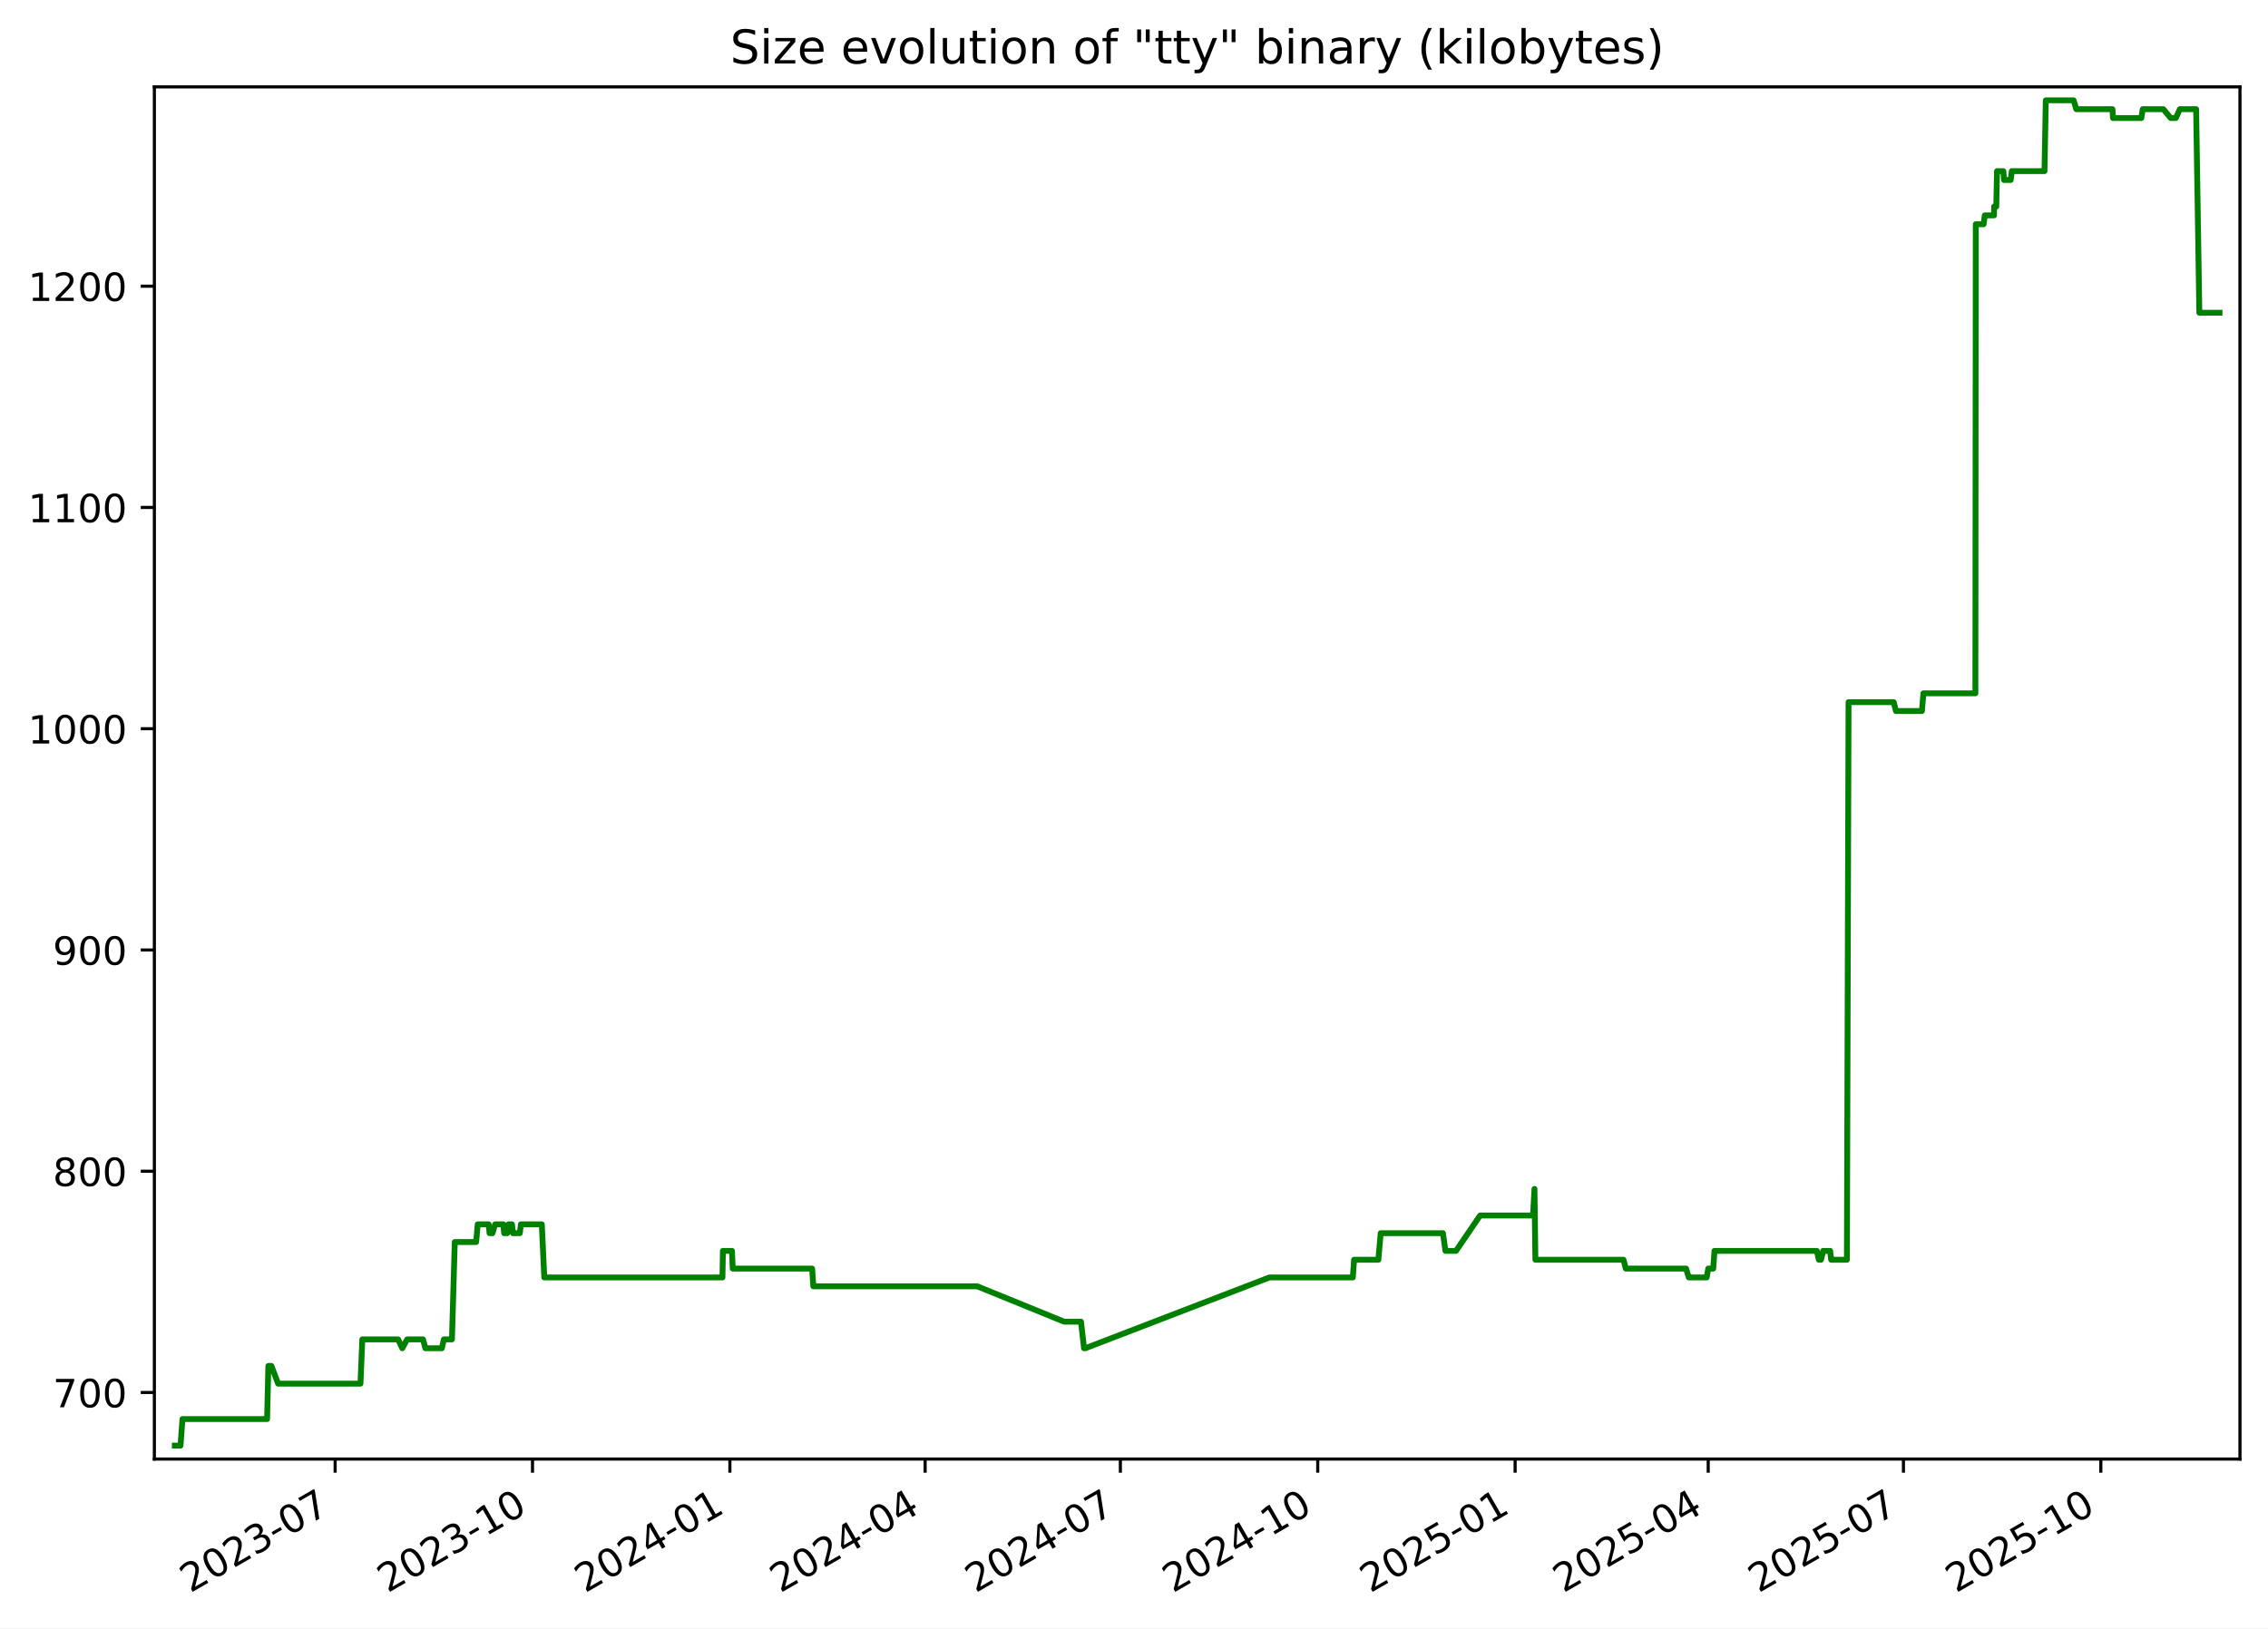
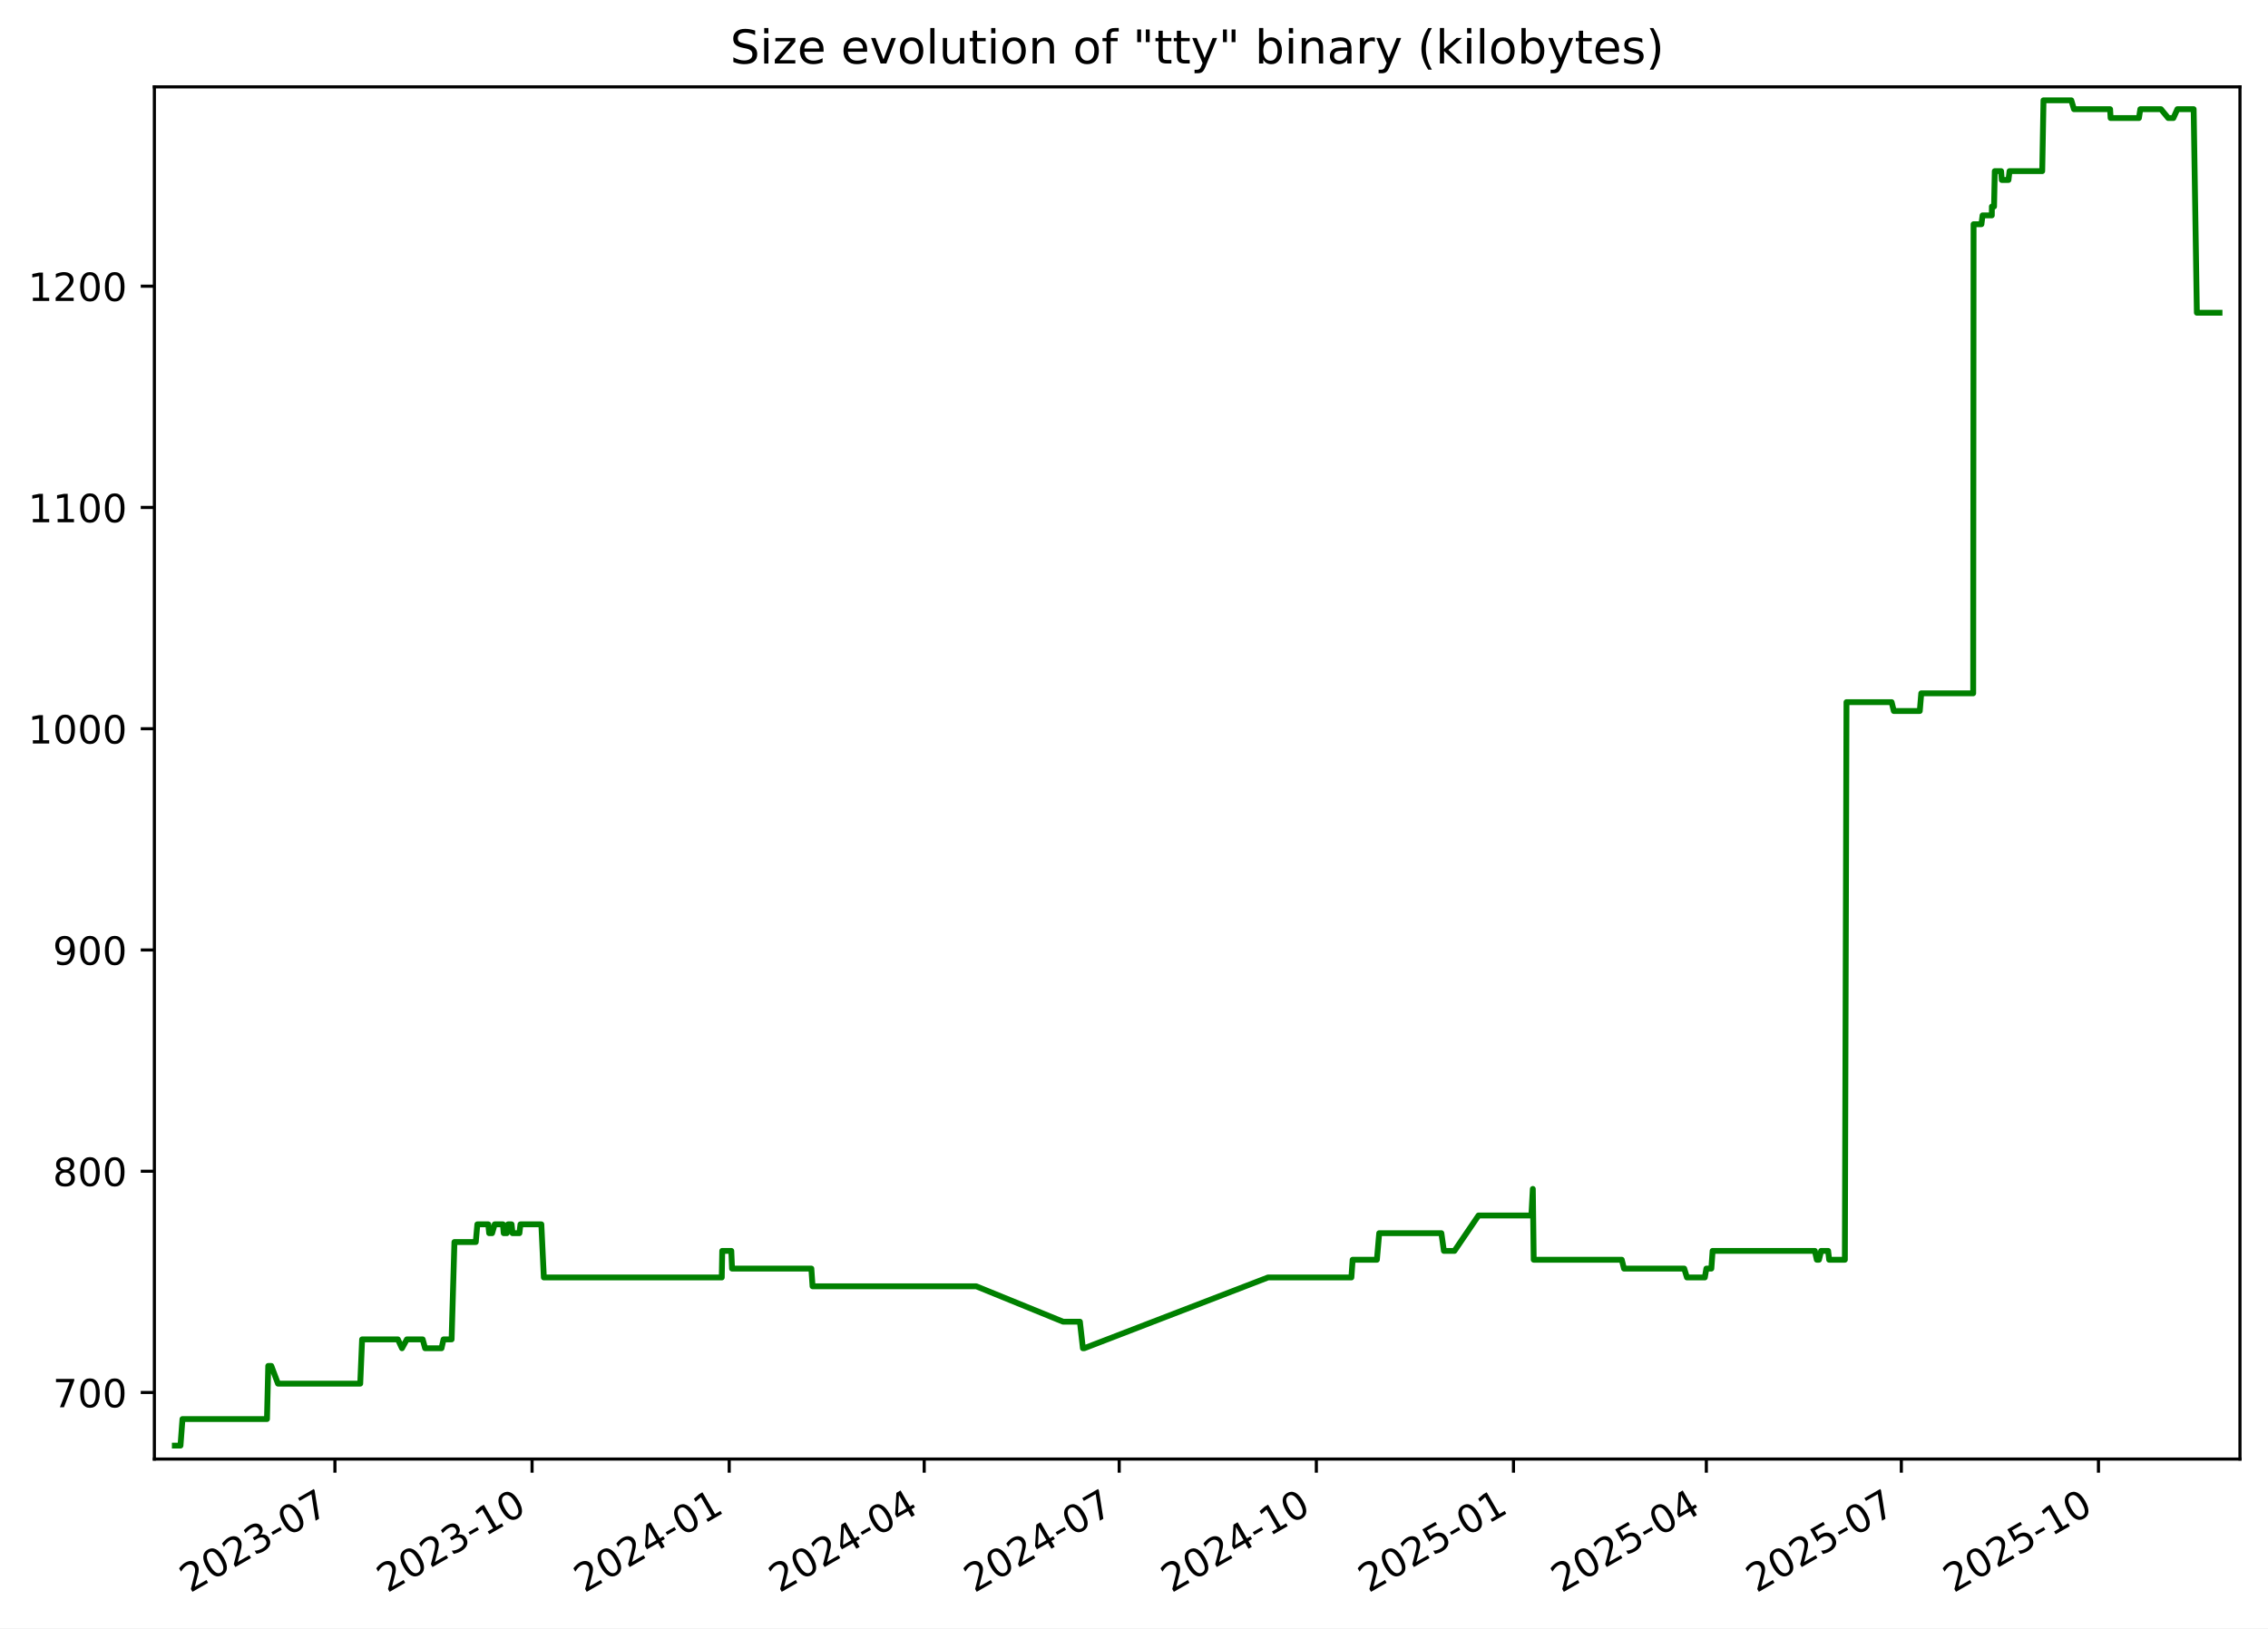
<svg xmlns="http://www.w3.org/2000/svg" xmlns:xlink="http://www.w3.org/1999/xlink" width="582.53pt" height="418.303pt" viewBox="0 0 582.53 418.303" version="1.1">
  <defs>
    <style type="text/css">*{stroke-linejoin: round; stroke-linecap: butt}</style>
  </defs>
  <g id="figure_1">
    <g id="patch_1">
      <path d="M -0 418.303  L 582.53 418.303  L 582.53 0  L -0 0  z " style="fill: #ffffff" />
    </g>
    <g id="axes_1">
      <g id="patch_2">
        <path d="M 39.65 374.83  L 575.33 374.83  L 575.33 22.318  L 39.65 22.318  z " style="fill: #ffffff" />
      </g>
      <g id="matplotlib.axis_1">
        <g id="xtick_1">
          <g id="line2d_1">
            <defs>
-               <path id="m418785de1e" d="M 0 0  L 0 3.5  " style="stroke: #000000; stroke-width: 0.8" />
+               <path id="m890cb56179" d="M 0 0  L 0 3.5  " style="stroke: #000000; stroke-width: 0.8" />
            </defs>
            <g>
-               <use xlink:href="#m418785de1e" x="86.077" y="374.83" style="stroke: #000000; stroke-width: 0.8" />
+               <use xlink:href="#m890cb56179" x="86.026" y="374.83" style="stroke: #000000; stroke-width: 0.8" />
            </g>
          </g>
          <g id="text_1">
-             <g transform="translate(48.85182 409.302) rotate(-30) scale(0.1 -0.1)">
+             <g transform="translate(48.80147 409.302) rotate(-30) scale(0.1 -0.1)">
              <defs>
                <path id="DejaVuSans-32" d="M 1228 531  L 3431 531  L 3431 0  L 469 0  L 469 531  Q 828 903 1448 1529  Q 2069 2156 2228 2338  Q 2531 2678 2651 2914  Q 2772 3150 2772 3378  Q 2772 3750 2511 3984  Q 2250 4219 1831 4219  Q 1534 4219 1204 4116  Q 875 4013 500 3803  L 500 4441  Q 881 4594 1212 4672  Q 1544 4750 1819 4750  Q 2544 4750 2975 4387  Q 3406 4025 3406 3419  Q 3406 3131 3298 2873  Q 3191 2616 2906 2266  Q 2828 2175 2409 1742  Q 1991 1309 1228 531  z " transform="scale(0.015625)" />
                <path id="DejaVuSans-30" d="M 2034 4250  Q 1547 4250 1301 3770  Q 1056 3291 1056 2328  Q 1056 1369 1301 889  Q 1547 409 2034 409  Q 2525 409 2770 889  Q 3016 1369 3016 2328  Q 3016 3291 2770 3770  Q 2525 4250 2034 4250  z M 2034 4750  Q 2819 4750 3233 4129  Q 3647 3509 3647 2328  Q 3647 1150 3233 529  Q 2819 -91 2034 -91  Q 1250 -91 836 529  Q 422 1150 422 2328  Q 422 3509 836 4129  Q 1250 4750 2034 4750  z " transform="scale(0.015625)" />
                <path id="DejaVuSans-33" d="M 2597 2516  Q 3050 2419 3304 2112  Q 3559 1806 3559 1356  Q 3559 666 3084 287  Q 2609 -91 1734 -91  Q 1441 -91 1130 -33  Q 819 25 488 141  L 488 750  Q 750 597 1062 519  Q 1375 441 1716 441  Q 2309 441 2620 675  Q 2931 909 2931 1356  Q 2931 1769 2642 2001  Q 2353 2234 1838 2234  L 1294 2234  L 1294 2753  L 1863 2753  Q 2328 2753 2575 2939  Q 2822 3125 2822 3475  Q 2822 3834 2567 4026  Q 2313 4219 1838 4219  Q 1578 4219 1281 4162  Q 984 4106 628 3988  L 628 4550  Q 988 4650 1302 4700  Q 1616 4750 1894 4750  Q 2613 4750 3031 4423  Q 3450 4097 3450 3541  Q 3450 3153 3228 2886  Q 3006 2619 2597 2516  z " transform="scale(0.015625)" />
                <path id="DejaVuSans-2d" d="M 313 2009  L 1997 2009  L 1997 1497  L 313 1497  L 313 2009  z " transform="scale(0.015625)" />
                <path id="DejaVuSans-37" d="M 525 4666  L 3525 4666  L 3525 4397  L 1831 0  L 1172 0  L 2766 4134  L 525 4134  L 525 4666  z " transform="scale(0.015625)" />
              </defs>
              <use xlink:href="#DejaVuSans-32" />
              <use xlink:href="#DejaVuSans-30" x="63.623" />
              <use xlink:href="#DejaVuSans-32" x="127.246" />
              <use xlink:href="#DejaVuSans-33" x="190.869" />
              <use xlink:href="#DejaVuSans-2d" x="254.492" />
              <use xlink:href="#DejaVuSans-30" x="290.576" />
              <use xlink:href="#DejaVuSans-37" x="354.199" />
            </g>
          </g>
        </g>
        <g id="xtick_2">
          <g id="line2d_2">
            <g>
-               <use xlink:href="#m418785de1e" x="136.773" y="374.83" style="stroke: #000000; stroke-width: 0.8" />
+               <use xlink:href="#m890cb56179" x="136.661" y="374.83" style="stroke: #000000; stroke-width: 0.8" />
            </g>
          </g>
          <g id="text_2">
-             <g transform="translate(99.54854 409.302) rotate(-30) scale(0.1 -0.1)">
+             <g transform="translate(99.43619 409.302) rotate(-30) scale(0.1 -0.1)">
              <defs>
                <path id="DejaVuSans-31" d="M 794 531  L 1825 531  L 1825 4091  L 703 3866  L 703 4441  L 1819 4666  L 2450 4666  L 2450 531  L 3481 531  L 3481 0  L 794 0  L 794 531  z " transform="scale(0.015625)" />
              </defs>
              <use xlink:href="#DejaVuSans-32" />
              <use xlink:href="#DejaVuSans-30" x="63.623" />
              <use xlink:href="#DejaVuSans-32" x="127.246" />
              <use xlink:href="#DejaVuSans-33" x="190.869" />
              <use xlink:href="#DejaVuSans-2d" x="254.492" />
              <use xlink:href="#DejaVuSans-31" x="290.576" />
              <use xlink:href="#DejaVuSans-30" x="354.199" />
            </g>
          </g>
        </g>
        <g id="xtick_3">
          <g id="line2d_3">
            <g>
-               <use xlink:href="#m418785de1e" x="187.47" y="374.83" style="stroke: #000000; stroke-width: 0.8" />
+               <use xlink:href="#m890cb56179" x="187.296" y="374.83" style="stroke: #000000; stroke-width: 0.8" />
            </g>
          </g>
          <g id="text_3">
-             <g transform="translate(150.2453 409.302) rotate(-30) scale(0.1 -0.1)">
+             <g transform="translate(150.0709 409.302) rotate(-30) scale(0.1 -0.1)">
              <defs>
                <path id="DejaVuSans-34" d="M 2419 4116  L 825 1625  L 2419 1625  L 2419 4116  z M 2253 4666  L 3047 4666  L 3047 1625  L 3713 1625  L 3713 1100  L 3047 1100  L 3047 0  L 2419 0  L 2419 1100  L 313 1100  L 313 1709  L 2253 4666  z " transform="scale(0.015625)" />
              </defs>
              <use xlink:href="#DejaVuSans-32" />
              <use xlink:href="#DejaVuSans-30" x="63.623" />
              <use xlink:href="#DejaVuSans-32" x="127.246" />
              <use xlink:href="#DejaVuSans-34" x="190.869" />
              <use xlink:href="#DejaVuSans-2d" x="254.492" />
              <use xlink:href="#DejaVuSans-30" x="290.576" />
              <use xlink:href="#DejaVuSans-31" x="354.199" />
            </g>
          </g>
        </g>
        <g id="xtick_4">
          <g id="line2d_4">
            <g>
-               <use xlink:href="#m418785de1e" x="237.616" y="374.83" style="stroke: #000000; stroke-width: 0.8" />
+               <use xlink:href="#m890cb56179" x="237.38" y="374.83" style="stroke: #000000; stroke-width: 0.8" />
            </g>
          </g>
          <g id="text_4">
-             <g transform="translate(200.3909 409.302) rotate(-30) scale(0.1 -0.1)">
+             <g transform="translate(200.1553 409.302) rotate(-30) scale(0.1 -0.1)">
              <use xlink:href="#DejaVuSans-32" />
              <use xlink:href="#DejaVuSans-30" x="63.623" />
              <use xlink:href="#DejaVuSans-32" x="127.246" />
              <use xlink:href="#DejaVuSans-34" x="190.869" />
              <use xlink:href="#DejaVuSans-2d" x="254.492" />
              <use xlink:href="#DejaVuSans-30" x="290.576" />
              <use xlink:href="#DejaVuSans-34" x="354.199" />
            </g>
          </g>
        </g>
        <g id="xtick_5">
          <g id="line2d_5">
            <g>
-               <use xlink:href="#m418785de1e" x="287.761" y="374.83" style="stroke: #000000; stroke-width: 0.8" />
+               <use xlink:href="#m890cb56179" x="287.464" y="374.83" style="stroke: #000000; stroke-width: 0.8" />
            </g>
          </g>
          <g id="text_5">
-             <g transform="translate(250.5366 409.302) rotate(-30) scale(0.1 -0.1)">
+             <g transform="translate(250.2396 409.302) rotate(-30) scale(0.1 -0.1)">
              <use xlink:href="#DejaVuSans-32" />
              <use xlink:href="#DejaVuSans-30" x="63.623" />
              <use xlink:href="#DejaVuSans-32" x="127.246" />
              <use xlink:href="#DejaVuSans-34" x="190.869" />
              <use xlink:href="#DejaVuSans-2d" x="254.492" />
              <use xlink:href="#DejaVuSans-30" x="290.576" />
              <use xlink:href="#DejaVuSans-37" x="354.199" />
            </g>
          </g>
        </g>
        <g id="xtick_6">
          <g id="line2d_6">
            <g>
-               <use xlink:href="#m418785de1e" x="338.458" y="374.83" style="stroke: #000000; stroke-width: 0.8" />
+               <use xlink:href="#m890cb56179" x="338.099" y="374.83" style="stroke: #000000; stroke-width: 0.8" />
            </g>
          </g>
          <g id="text_6">
-             <g transform="translate(301.2333 409.302) rotate(-30) scale(0.1 -0.1)">
+             <g transform="translate(300.8743 409.302) rotate(-30) scale(0.1 -0.1)">
              <use xlink:href="#DejaVuSans-32" />
              <use xlink:href="#DejaVuSans-30" x="63.623" />
              <use xlink:href="#DejaVuSans-32" x="127.246" />
              <use xlink:href="#DejaVuSans-34" x="190.869" />
              <use xlink:href="#DejaVuSans-2d" x="254.492" />
              <use xlink:href="#DejaVuSans-31" x="290.576" />
              <use xlink:href="#DejaVuSans-30" x="354.199" />
            </g>
          </g>
        </g>
        <g id="xtick_7">
          <g id="line2d_7">
            <g>
-               <use xlink:href="#m418785de1e" x="389.155" y="374.83" style="stroke: #000000; stroke-width: 0.8" />
+               <use xlink:href="#m890cb56179" x="388.734" y="374.83" style="stroke: #000000; stroke-width: 0.8" />
            </g>
          </g>
          <g id="text_7">
-             <g transform="translate(351.93 409.302) rotate(-30) scale(0.1 -0.1)">
+             <g transform="translate(351.5091 409.302) rotate(-30) scale(0.1 -0.1)">
              <defs>
                <path id="DejaVuSans-35" d="M 691 4666  L 3169 4666  L 3169 4134  L 1269 4134  L 1269 2991  Q 1406 3038 1543 3061  Q 1681 3084 1819 3084  Q 2600 3084 3056 2656  Q 3513 2228 3513 1497  Q 3513 744 3044 326  Q 2575 -91 1722 -91  Q 1428 -91 1123 -41  Q 819 9 494 109  L 494 744  Q 775 591 1075 516  Q 1375 441 1709 441  Q 2250 441 2565 725  Q 2881 1009 2881 1497  Q 2881 1984 2565 2268  Q 2250 2553 1709 2553  Q 1456 2553 1204 2497  Q 953 2441 691 2322  L 691 4666  z " transform="scale(0.015625)" />
              </defs>
              <use xlink:href="#DejaVuSans-32" />
              <use xlink:href="#DejaVuSans-30" x="63.623" />
              <use xlink:href="#DejaVuSans-32" x="127.246" />
              <use xlink:href="#DejaVuSans-35" x="190.869" />
              <use xlink:href="#DejaVuSans-2d" x="254.492" />
              <use xlink:href="#DejaVuSans-30" x="290.576" />
              <use xlink:href="#DejaVuSans-31" x="354.199" />
            </g>
          </g>
        </g>
        <g id="xtick_8">
          <g id="line2d_8">
            <g>
-               <use xlink:href="#m418785de1e" x="438.749" y="374.83" style="stroke: #000000; stroke-width: 0.8" />
+               <use xlink:href="#m890cb56179" x="438.268" y="374.83" style="stroke: #000000; stroke-width: 0.8" />
            </g>
          </g>
          <g id="text_8">
-             <g transform="translate(401.5247 409.302) rotate(-30) scale(0.1 -0.1)">
+             <g transform="translate(401.043 409.302) rotate(-30) scale(0.1 -0.1)">
              <use xlink:href="#DejaVuSans-32" />
              <use xlink:href="#DejaVuSans-30" x="63.623" />
              <use xlink:href="#DejaVuSans-32" x="127.246" />
              <use xlink:href="#DejaVuSans-35" x="190.869" />
              <use xlink:href="#DejaVuSans-2d" x="254.492" />
              <use xlink:href="#DejaVuSans-30" x="290.576" />
              <use xlink:href="#DejaVuSans-34" x="354.199" />
            </g>
          </g>
        </g>
        <g id="xtick_9">
          <g id="line2d_9">
            <g>
-               <use xlink:href="#m418785de1e" x="488.895" y="374.83" style="stroke: #000000; stroke-width: 0.8" />
+               <use xlink:href="#m890cb56179" x="488.352" y="374.83" style="stroke: #000000; stroke-width: 0.8" />
            </g>
          </g>
          <g id="text_9">
-             <g transform="translate(451.6703 409.302) rotate(-30) scale(0.1 -0.1)">
+             <g transform="translate(451.1274 409.302) rotate(-30) scale(0.1 -0.1)">
              <use xlink:href="#DejaVuSans-32" />
              <use xlink:href="#DejaVuSans-30" x="63.623" />
              <use xlink:href="#DejaVuSans-32" x="127.246" />
              <use xlink:href="#DejaVuSans-35" x="190.869" />
              <use xlink:href="#DejaVuSans-2d" x="254.492" />
              <use xlink:href="#DejaVuSans-30" x="290.576" />
              <use xlink:href="#DejaVuSans-37" x="354.199" />
            </g>
          </g>
        </g>
        <g id="xtick_10">
          <g id="line2d_10">
            <g>
-               <use xlink:href="#m418785de1e" x="539.592" y="374.83" style="stroke: #000000; stroke-width: 0.8" />
+               <use xlink:href="#m890cb56179" x="538.987" y="374.83" style="stroke: #000000; stroke-width: 0.8" />
            </g>
          </g>
          <g id="text_10">
-             <g transform="translate(502.367 409.302) rotate(-30) scale(0.1 -0.1)">
+             <g transform="translate(501.7621 409.302) rotate(-30) scale(0.1 -0.1)">
              <use xlink:href="#DejaVuSans-32" />
              <use xlink:href="#DejaVuSans-30" x="63.623" />
              <use xlink:href="#DejaVuSans-32" x="127.246" />
              <use xlink:href="#DejaVuSans-35" x="190.869" />
              <use xlink:href="#DejaVuSans-2d" x="254.492" />
              <use xlink:href="#DejaVuSans-31" x="290.576" />
              <use xlink:href="#DejaVuSans-30" x="354.199" />
            </g>
          </g>
        </g>
      </g>
      <g id="matplotlib.axis_2">
        <g id="ytick_1">
          <g id="line2d_11">
            <defs>
-               <path id="m162c4a9579" d="M 0 0  L -3.5 0  " style="stroke: #000000; stroke-width: 0.8" />
+               <path id="m13052f7c4f" d="M 0 0  L -3.5 0  " style="stroke: #000000; stroke-width: 0.8" />
            </defs>
            <g>
-               <use xlink:href="#m162c4a9579" x="39.65" y="357.732" style="stroke: #000000; stroke-width: 0.8" />
+               <use xlink:href="#m13052f7c4f" x="39.65" y="357.732" style="stroke: #000000; stroke-width: 0.8" />
            </g>
          </g>
          <g id="text_11">
            <g transform="translate(13.5625 361.5312) scale(0.1 -0.1)">
              <use xlink:href="#DejaVuSans-37" />
              <use xlink:href="#DejaVuSans-30" x="63.623" />
              <use xlink:href="#DejaVuSans-30" x="127.246" />
            </g>
          </g>
        </g>
        <g id="ytick_2">
          <g id="line2d_12">
            <g>
-               <use xlink:href="#m162c4a9579" x="39.65" y="300.89" style="stroke: #000000; stroke-width: 0.8" />
+               <use xlink:href="#m13052f7c4f" x="39.65" y="300.89" style="stroke: #000000; stroke-width: 0.8" />
            </g>
          </g>
          <g id="text_12">
            <g transform="translate(13.5625 304.6891) scale(0.1 -0.1)">
              <defs>
                <path id="DejaVuSans-38" d="M 2034 2216  Q 1584 2216 1326 1975  Q 1069 1734 1069 1313  Q 1069 891 1326 650  Q 1584 409 2034 409  Q 2484 409 2743 651  Q 3003 894 3003 1313  Q 3003 1734 2745 1975  Q 2488 2216 2034 2216  z M 1403 2484  Q 997 2584 770 2862  Q 544 3141 544 3541  Q 544 4100 942 4425  Q 1341 4750 2034 4750  Q 2731 4750 3128 4425  Q 3525 4100 3525 3541  Q 3525 3141 3298 2862  Q 3072 2584 2669 2484  Q 3125 2378 3379 2068  Q 3634 1759 3634 1313  Q 3634 634 3220 271  Q 2806 -91 2034 -91  Q 1263 -91 848 271  Q 434 634 434 1313  Q 434 1759 690 2068  Q 947 2378 1403 2484  z M 1172 3481  Q 1172 3119 1398 2916  Q 1625 2713 2034 2713  Q 2441 2713 2670 2916  Q 2900 3119 2900 3481  Q 2900 3844 2670 4047  Q 2441 4250 2034 4250  Q 1625 4250 1398 4047  Q 1172 3844 1172 3481  z " transform="scale(0.015625)" />
              </defs>
              <use xlink:href="#DejaVuSans-38" />
              <use xlink:href="#DejaVuSans-30" x="63.623" />
              <use xlink:href="#DejaVuSans-30" x="127.246" />
            </g>
          </g>
        </g>
        <g id="ytick_3">
          <g id="line2d_13">
            <g>
-               <use xlink:href="#m162c4a9579" x="39.65" y="244.048" style="stroke: #000000; stroke-width: 0.8" />
+               <use xlink:href="#m13052f7c4f" x="39.65" y="244.048" style="stroke: #000000; stroke-width: 0.8" />
            </g>
          </g>
          <g id="text_13">
            <g transform="translate(13.5625 247.847) scale(0.1 -0.1)">
              <defs>
                <path id="DejaVuSans-39" d="M 703 97  L 703 672  Q 941 559 1184 500  Q 1428 441 1663 441  Q 2288 441 2617 861  Q 2947 1281 2994 2138  Q 2813 1869 2534 1725  Q 2256 1581 1919 1581  Q 1219 1581 811 2004  Q 403 2428 403 3163  Q 403 3881 828 4315  Q 1253 4750 1959 4750  Q 2769 4750 3195 4129  Q 3622 3509 3622 2328  Q 3622 1225 3098 567  Q 2575 -91 1691 -91  Q 1453 -91 1209 -44  Q 966 3 703 97  z M 1959 2075  Q 2384 2075 2632 2365  Q 2881 2656 2881 3163  Q 2881 3666 2632 3958  Q 2384 4250 1959 4250  Q 1534 4250 1286 3958  Q 1038 3666 1038 3163  Q 1038 2656 1286 2365  Q 1534 2075 1959 2075  z " transform="scale(0.015625)" />
              </defs>
              <use xlink:href="#DejaVuSans-39" />
              <use xlink:href="#DejaVuSans-30" x="63.623" />
              <use xlink:href="#DejaVuSans-30" x="127.246" />
            </g>
          </g>
        </g>
        <g id="ytick_4">
          <g id="line2d_14">
            <g>
-               <use xlink:href="#m162c4a9579" x="39.65" y="187.206" style="stroke: #000000; stroke-width: 0.8" />
+               <use xlink:href="#m13052f7c4f" x="39.65" y="187.206" style="stroke: #000000; stroke-width: 0.8" />
            </g>
          </g>
          <g id="text_14">
            <g transform="translate(7.2 191.0049) scale(0.1 -0.1)">
              <use xlink:href="#DejaVuSans-31" />
              <use xlink:href="#DejaVuSans-30" x="63.623" />
              <use xlink:href="#DejaVuSans-30" x="127.246" />
              <use xlink:href="#DejaVuSans-30" x="190.869" />
            </g>
          </g>
        </g>
        <g id="ytick_5">
          <g id="line2d_15">
            <g>
-               <use xlink:href="#m162c4a9579" x="39.65" y="130.364" style="stroke: #000000; stroke-width: 0.8" />
+               <use xlink:href="#m13052f7c4f" x="39.65" y="130.364" style="stroke: #000000; stroke-width: 0.8" />
            </g>
          </g>
          <g id="text_15">
            <g transform="translate(7.2 134.1628) scale(0.1 -0.1)">
              <use xlink:href="#DejaVuSans-31" />
              <use xlink:href="#DejaVuSans-31" x="63.623" />
              <use xlink:href="#DejaVuSans-30" x="127.246" />
              <use xlink:href="#DejaVuSans-30" x="190.869" />
            </g>
          </g>
        </g>
        <g id="ytick_6">
          <g id="line2d_16">
            <g>
-               <use xlink:href="#m162c4a9579" x="39.65" y="73.521" style="stroke: #000000; stroke-width: 0.8" />
+               <use xlink:href="#m13052f7c4f" x="39.65" y="73.521" style="stroke: #000000; stroke-width: 0.8" />
            </g>
          </g>
          <g id="text_16">
            <g transform="translate(7.2 77.32071) scale(0.1 -0.1)">
              <use xlink:href="#DejaVuSans-31" />
              <use xlink:href="#DejaVuSans-32" x="63.623" />
              <use xlink:href="#DejaVuSans-30" x="127.246" />
              <use xlink:href="#DejaVuSans-30" x="190.869" />
            </g>
          </g>
        </g>
      </g>
      <g id="line2d_17">
-         <path d="M 44.902 371.374  L 46.361 371.374  L 46.871 364.553  L 68.604 364.553  L 68.927 350.911  L 69.714 350.911  L 71.432 355.458  L 92.584 355.458  L 93.064 344.09  L 102.266 344.09  L 103.322 346.364  L 104.572 344.09  L 108.642 344.09  L 109.265 346.364  L 113.486 346.364  L 114.002 344.09  L 116.08 344.09  L 116.806 319.079  L 122.297 319.079  L 122.702 314.532  L 125.513 314.532  L 125.74 316.806  L 126.492 316.806  L 127.165 314.532  L 129.287 314.532  L 129.484 316.806  L 130.279 316.806  L 130.589 314.532  L 131.5 314.532  L 131.747 316.806  L 133.516 316.806  L 133.788 314.532  L 139.16 314.532  L 139.799 328.174  L 185.558 328.174  L 185.677 321.353  L 188.008 321.353  L 188.198 325.9  L 208.595 325.9  L 208.904 330.448  L 250.996 330.448  L 273.33 339.543  L 277.653 339.543  L 278.429 346.364  L 278.764 346.364  L 326.051 328.174  L 347.471 328.174  L 347.792 323.627  L 354.03 323.627  L 354.626 316.806  L 370.613 316.806  L 371.26 321.353  L 373.973 321.353  L 380.163 312.258  L 393.759 312.258  L 394.127 305.437  L 394.358 323.627  L 416.998 323.627  L 417.577 325.9  L 433.064 325.9  L 433.761 328.174  L 438.362 328.174  L 438.759 325.9  L 440.038 325.9  L 440.363 321.353  L 466.655 321.353  L 467.162 323.627  L 467.714 323.627  L 468.272 321.353  L 470.071 321.353  L 470.335 323.627  L 474.375 323.627  L 474.794 180.385  L 486.4 180.385  L 486.963 182.658  L 493.641 182.658  L 494.02 178.111  L 507.376 178.111  L 507.474 57.606  L 509.492 57.606  L 509.782 55.332  L 512.163 55.332  L 512.182 53.058  L 512.739 53.058  L 512.928 43.964  L 514.553 43.964  L 514.723 46.237  L 516.447 46.237  L 516.721 43.964  L 525.128 43.964  L 525.456 25.774  L 532.607 25.774  L 533.29 28.048  L 542.583 28.048  L 542.711 30.321  L 549.997 30.321  L 550.354 28.048  L 555.66 28.048  L 557.532 30.321  L 558.859 30.321  L 559.883 28.048  L 564.071 28.048  L 564.896 80.343  L 570.078 80.343  L 570.078 80.343  " clip-path="url(#p150494364c)" style="fill: none; stroke: #008000; stroke-width: 1.5; stroke-linecap: square" />
+         <path d="M 44.902 371.374  L 46.359 371.374  L 46.868 364.553  L 68.575 364.553  L 68.898 350.911  L 69.684 350.911  L 71.4 355.458  L 92.526 355.458  L 93.005 344.09  L 102.196 344.09  L 103.251 346.364  L 104.499 344.09  L 108.564 344.09  L 109.187 346.364  L 113.402 346.364  L 113.918 344.09  L 115.993 344.09  L 116.718 319.079  L 122.203 319.079  L 122.607 314.532  L 125.414 314.532  L 125.641 316.806  L 126.392 316.806  L 127.065 314.532  L 129.184 314.532  L 129.38 316.806  L 130.175 316.806  L 130.484 314.532  L 131.394 314.532  L 131.641 316.806  L 133.408 316.806  L 133.68 314.532  L 139.044 314.532  L 139.683 328.174  L 185.386 328.174  L 185.505 321.353  L 187.833 321.353  L 188.023 325.9  L 208.395 325.9  L 208.704 330.448  L 250.744 330.448  L 273.051 339.543  L 277.368 339.543  L 278.143 346.364  L 278.478 346.364  L 325.707 328.174  L 347.101 328.174  L 347.422 323.627  L 353.652 323.627  L 354.247 316.806  L 370.215 316.806  L 370.861 321.353  L 373.571 321.353  L 379.753 312.258  L 393.333 312.258  L 393.7 305.437  L 393.93 323.627  L 416.543 323.627  L 417.122 325.9  L 432.59 325.9  L 433.285 328.174  L 437.881 328.174  L 438.277 325.9  L 439.555 325.9  L 439.879 321.353  L 466.139 321.353  L 466.645 323.627  L 467.197 323.627  L 467.754 321.353  L 469.551 321.353  L 469.815 323.627  L 473.85 323.627  L 474.268 180.385  L 485.86 180.385  L 486.422 182.658  L 493.092 182.658  L 493.47 178.111  L 506.81 178.111  L 506.909 57.606  L 508.924 57.606  L 509.214 55.332  L 511.592 55.332  L 511.61 53.058  L 512.167 53.058  L 512.355 43.964  L 513.979 43.964  L 514.149 46.237  L 515.871 46.237  L 516.144 43.964  L 524.541 43.964  L 524.868 25.774  L 532.01 25.774  L 532.693 28.048  L 541.974 28.048  L 542.103 30.321  L 549.38 30.321  L 549.736 28.048  L 555.035 28.048  L 556.905 30.321  L 558.231 30.321  L 559.253 28.048  L 563.436 28.048  L 564.26 80.343  L 570.078 80.343  L 570.078 80.343  " clip-path="url(#p4320951c0c)" style="fill: none; stroke: #008000; stroke-width: 1.5; stroke-linecap: square" />
      </g>
      <g id="patch_3">
        <path d="M 39.65 374.83  L 39.65 22.318  " style="fill: none; stroke: #000000; stroke-width: 0.8; stroke-linejoin: miter; stroke-linecap: square" />
      </g>
      <g id="patch_4">
        <path d="M 575.33 374.83  L 575.33 22.318  " style="fill: none; stroke: #000000; stroke-width: 0.8; stroke-linejoin: miter; stroke-linecap: square" />
      </g>
      <g id="patch_5">
        <path d="M 39.65 374.83  L 575.33 374.83  " style="fill: none; stroke: #000000; stroke-width: 0.8; stroke-linejoin: miter; stroke-linecap: square" />
      </g>
      <g id="patch_6">
        <path d="M 39.65 22.318  L 575.33 22.318  " style="fill: none; stroke: #000000; stroke-width: 0.8; stroke-linejoin: miter; stroke-linecap: square" />
      </g>
      <g id="text_17">
        <g transform="translate(187.5387 16.31812) scale(0.12 -0.12)">
          <defs>
            <path id="DejaVuSans-53" d="M 3425 4513  L 3425 3897  Q 3066 4069 2747 4153  Q 2428 4238 2131 4238  Q 1616 4238 1336 4038  Q 1056 3838 1056 3469  Q 1056 3159 1242 3001  Q 1428 2844 1947 2747  L 2328 2669  Q 3034 2534 3370 2195  Q 3706 1856 3706 1288  Q 3706 609 3251 259  Q 2797 -91 1919 -91  Q 1588 -91 1214 -16  Q 841 59 441 206  L 441 856  Q 825 641 1194 531  Q 1563 422 1919 422  Q 2459 422 2753 634  Q 3047 847 3047 1241  Q 3047 1584 2836 1778  Q 2625 1972 2144 2069  L 1759 2144  Q 1053 2284 737 2584  Q 422 2884 422 3419  Q 422 4038 858 4394  Q 1294 4750 2059 4750  Q 2388 4750 2728 4690  Q 3069 4631 3425 4513  z " transform="scale(0.015625)" />
            <path id="DejaVuSans-69" d="M 603 3500  L 1178 3500  L 1178 0  L 603 0  L 603 3500  z M 603 4863  L 1178 4863  L 1178 4134  L 603 4134  L 603 4863  z " transform="scale(0.015625)" />
            <path id="DejaVuSans-7a" d="M 353 3500  L 3084 3500  L 3084 2975  L 922 459  L 3084 459  L 3084 0  L 275 0  L 275 525  L 2438 3041  L 353 3041  L 353 3500  z " transform="scale(0.015625)" />
            <path id="DejaVuSans-65" d="M 3597 1894  L 3597 1613  L 953 1613  Q 991 1019 1311 708  Q 1631 397 2203 397  Q 2534 397 2845 478  Q 3156 559 3463 722  L 3463 178  Q 3153 47 2828 -22  Q 2503 -91 2169 -91  Q 1331 -91 842 396  Q 353 884 353 1716  Q 353 2575 817 3079  Q 1281 3584 2069 3584  Q 2775 3584 3186 3129  Q 3597 2675 3597 1894  z M 3022 2063  Q 3016 2534 2758 2815  Q 2500 3097 2075 3097  Q 1594 3097 1305 2825  Q 1016 2553 972 2059  L 3022 2063  z " transform="scale(0.015625)" />
            <path id="DejaVuSans-20" transform="scale(0.015625)" />
            <path id="DejaVuSans-76" d="M 191 3500  L 800 3500  L 1894 563  L 2988 3500  L 3597 3500  L 2284 0  L 1503 0  L 191 3500  z " transform="scale(0.015625)" />
            <path id="DejaVuSans-6f" d="M 1959 3097  Q 1497 3097 1228 2736  Q 959 2375 959 1747  Q 959 1119 1226 758  Q 1494 397 1959 397  Q 2419 397 2687 759  Q 2956 1122 2956 1747  Q 2956 2369 2687 2733  Q 2419 3097 1959 3097  z M 1959 3584  Q 2709 3584 3137 3096  Q 3566 2609 3566 1747  Q 3566 888 3137 398  Q 2709 -91 1959 -91  Q 1206 -91 779 398  Q 353 888 353 1747  Q 353 2609 779 3096  Q 1206 3584 1959 3584  z " transform="scale(0.015625)" />
            <path id="DejaVuSans-6c" d="M 603 4863  L 1178 4863  L 1178 0  L 603 0  L 603 4863  z " transform="scale(0.015625)" />
            <path id="DejaVuSans-75" d="M 544 1381  L 544 3500  L 1119 3500  L 1119 1403  Q 1119 906 1312 657  Q 1506 409 1894 409  Q 2359 409 2629 706  Q 2900 1003 2900 1516  L 2900 3500  L 3475 3500  L 3475 0  L 2900 0  L 2900 538  Q 2691 219 2414 64  Q 2138 -91 1772 -91  Q 1169 -91 856 284  Q 544 659 544 1381  z M 1991 3584  L 1991 3584  z " transform="scale(0.015625)" />
            <path id="DejaVuSans-74" d="M 1172 4494  L 1172 3500  L 2356 3500  L 2356 3053  L 1172 3053  L 1172 1153  Q 1172 725 1289 603  Q 1406 481 1766 481  L 2356 481  L 2356 0  L 1766 0  Q 1100 0 847 248  Q 594 497 594 1153  L 594 3053  L 172 3053  L 172 3500  L 594 3500  L 594 4494  L 1172 4494  z " transform="scale(0.015625)" />
            <path id="DejaVuSans-6e" d="M 3513 2113  L 3513 0  L 2938 0  L 2938 2094  Q 2938 2591 2744 2837  Q 2550 3084 2163 3084  Q 1697 3084 1428 2787  Q 1159 2491 1159 1978  L 1159 0  L 581 0  L 581 3500  L 1159 3500  L 1159 2956  Q 1366 3272 1645 3428  Q 1925 3584 2291 3584  Q 2894 3584 3203 3211  Q 3513 2838 3513 2113  z " transform="scale(0.015625)" />
            <path id="DejaVuSans-66" d="M 2375 4863  L 2375 4384  L 1825 4384  Q 1516 4384 1395 4259  Q 1275 4134 1275 3809  L 1275 3500  L 2222 3500  L 2222 3053  L 1275 3053  L 1275 0  L 697 0  L 697 3053  L 147 3053  L 147 3500  L 697 3500  L 697 3744  Q 697 4328 969 4595  Q 1241 4863 1831 4863  L 2375 4863  z " transform="scale(0.015625)" />
            <path id="DejaVuSans-22" d="M 1147 4666  L 1147 2931  L 616 2931  L 616 4666  L 1147 4666  z M 2328 4666  L 2328 2931  L 1797 2931  L 1797 4666  L 2328 4666  z " transform="scale(0.015625)" />
            <path id="DejaVuSans-79" d="M 2059 -325  Q 1816 -950 1584 -1140  Q 1353 -1331 966 -1331  L 506 -1331  L 506 -850  L 844 -850  Q 1081 -850 1212 -737  Q 1344 -625 1503 -206  L 1606 56  L 191 3500  L 800 3500  L 1894 763  L 2988 3500  L 3597 3500  L 2059 -325  z " transform="scale(0.015625)" />
            <path id="DejaVuSans-62" d="M 3116 1747  Q 3116 2381 2855 2742  Q 2594 3103 2138 3103  Q 1681 3103 1420 2742  Q 1159 2381 1159 1747  Q 1159 1113 1420 752  Q 1681 391 2138 391  Q 2594 391 2855 752  Q 3116 1113 3116 1747  z M 1159 2969  Q 1341 3281 1617 3432  Q 1894 3584 2278 3584  Q 2916 3584 3314 3078  Q 3713 2572 3713 1747  Q 3713 922 3314 415  Q 2916 -91 2278 -91  Q 1894 -91 1617 61  Q 1341 213 1159 525  L 1159 0  L 581 0  L 581 4863  L 1159 4863  L 1159 2969  z " transform="scale(0.015625)" />
            <path id="DejaVuSans-61" d="M 2194 1759  Q 1497 1759 1228 1600  Q 959 1441 959 1056  Q 959 750 1161 570  Q 1363 391 1709 391  Q 2188 391 2477 730  Q 2766 1069 2766 1631  L 2766 1759  L 2194 1759  z M 3341 1997  L 3341 0  L 2766 0  L 2766 531  Q 2569 213 2275 61  Q 1981 -91 1556 -91  Q 1019 -91 701 211  Q 384 513 384 1019  Q 384 1609 779 1909  Q 1175 2209 1959 2209  L 2766 2209  L 2766 2266  Q 2766 2663 2505 2880  Q 2244 3097 1772 3097  Q 1472 3097 1187 3025  Q 903 2953 641 2809  L 641 3341  Q 956 3463 1253 3523  Q 1550 3584 1831 3584  Q 2591 3584 2966 3190  Q 3341 2797 3341 1997  z " transform="scale(0.015625)" />
            <path id="DejaVuSans-72" d="M 2631 2963  Q 2534 3019 2420 3045  Q 2306 3072 2169 3072  Q 1681 3072 1420 2755  Q 1159 2438 1159 1844  L 1159 0  L 581 0  L 581 3500  L 1159 3500  L 1159 2956  Q 1341 3275 1631 3429  Q 1922 3584 2338 3584  Q 2397 3584 2469 3576  Q 2541 3569 2628 3553  L 2631 2963  z " transform="scale(0.015625)" />
            <path id="DejaVuSans-28" d="M 1984 4856  Q 1566 4138 1362 3434  Q 1159 2731 1159 2009  Q 1159 1288 1364 580  Q 1569 -128 1984 -844  L 1484 -844  Q 1016 -109 783 600  Q 550 1309 550 2009  Q 550 2706 781 3412  Q 1013 4119 1484 4856  L 1984 4856  z " transform="scale(0.015625)" />
            <path id="DejaVuSans-6b" d="M 581 4863  L 1159 4863  L 1159 1991  L 2875 3500  L 3609 3500  L 1753 1863  L 3688 0  L 2938 0  L 1159 1709  L 1159 0  L 581 0  L 581 4863  z " transform="scale(0.015625)" />
            <path id="DejaVuSans-73" d="M 2834 3397  L 2834 2853  Q 2591 2978 2328 3040  Q 2066 3103 1784 3103  Q 1356 3103 1142 2972  Q 928 2841 928 2578  Q 928 2378 1081 2264  Q 1234 2150 1697 2047  L 1894 2003  Q 2506 1872 2764 1633  Q 3022 1394 3022 966  Q 3022 478 2636 193  Q 2250 -91 1575 -91  Q 1294 -91 989 -36  Q 684 19 347 128  L 347 722  Q 666 556 975 473  Q 1284 391 1588 391  Q 1994 391 2212 530  Q 2431 669 2431 922  Q 2431 1156 2273 1281  Q 2116 1406 1581 1522  L 1381 1569  Q 847 1681 609 1914  Q 372 2147 372 2553  Q 372 3047 722 3315  Q 1072 3584 1716 3584  Q 2034 3584 2315 3537  Q 2597 3491 2834 3397  z " transform="scale(0.015625)" />
            <path id="DejaVuSans-29" d="M 513 4856  L 1013 4856  Q 1481 4119 1714 3412  Q 1947 2706 1947 2009  Q 1947 1309 1714 600  Q 1481 -109 1013 -844  L 513 -844  Q 928 -128 1133 580  Q 1338 1288 1338 2009  Q 1338 2731 1133 3434  Q 928 4138 513 4856  z " transform="scale(0.015625)" />
          </defs>
          <use xlink:href="#DejaVuSans-53" />
          <use xlink:href="#DejaVuSans-69" x="63.477" />
          <use xlink:href="#DejaVuSans-7a" x="91.26" />
          <use xlink:href="#DejaVuSans-65" x="143.75" />
          <use xlink:href="#DejaVuSans-20" x="205.273" />
          <use xlink:href="#DejaVuSans-65" x="237.061" />
          <use xlink:href="#DejaVuSans-76" x="298.584" />
          <use xlink:href="#DejaVuSans-6f" x="357.764" />
          <use xlink:href="#DejaVuSans-6c" x="418.945" />
          <use xlink:href="#DejaVuSans-75" x="446.729" />
          <use xlink:href="#DejaVuSans-74" x="510.107" />
          <use xlink:href="#DejaVuSans-69" x="549.316" />
          <use xlink:href="#DejaVuSans-6f" x="577.1" />
          <use xlink:href="#DejaVuSans-6e" x="638.281" />
          <use xlink:href="#DejaVuSans-20" x="701.66" />
          <use xlink:href="#DejaVuSans-6f" x="733.447" />
          <use xlink:href="#DejaVuSans-66" x="794.629" />
          <use xlink:href="#DejaVuSans-20" x="829.834" />
          <use xlink:href="#DejaVuSans-22" x="861.621" />
          <use xlink:href="#DejaVuSans-74" x="907.617" />
          <use xlink:href="#DejaVuSans-74" x="946.826" />
          <use xlink:href="#DejaVuSans-79" x="986.035" />
          <use xlink:href="#DejaVuSans-22" x="1045.215" />
          <use xlink:href="#DejaVuSans-20" x="1091.211" />
          <use xlink:href="#DejaVuSans-62" x="1122.998" />
          <use xlink:href="#DejaVuSans-69" x="1186.475" />
          <use xlink:href="#DejaVuSans-6e" x="1214.258" />
          <use xlink:href="#DejaVuSans-61" x="1277.637" />
          <use xlink:href="#DejaVuSans-72" x="1338.916" />
          <use xlink:href="#DejaVuSans-79" x="1380.029" />
          <use xlink:href="#DejaVuSans-20" x="1439.209" />
          <use xlink:href="#DejaVuSans-28" x="1470.996" />
          <use xlink:href="#DejaVuSans-6b" x="1510.01" />
          <use xlink:href="#DejaVuSans-69" x="1567.92" />
          <use xlink:href="#DejaVuSans-6c" x="1595.703" />
          <use xlink:href="#DejaVuSans-6f" x="1623.486" />
          <use xlink:href="#DejaVuSans-62" x="1684.668" />
          <use xlink:href="#DejaVuSans-79" x="1748.145" />
          <use xlink:href="#DejaVuSans-74" x="1807.324" />
          <use xlink:href="#DejaVuSans-65" x="1846.533" />
          <use xlink:href="#DejaVuSans-73" x="1908.057" />
          <use xlink:href="#DejaVuSans-29" x="1960.156" />
        </g>
      </g>
    </g>
  </g>
  <defs>
-     <clipPath id="p150494364c">
+     <clipPath id="p4320951c0c">
      <rect x="39.65" y="22.318" width="535.68" height="352.512" />
    </clipPath>
  </defs>
</svg>
